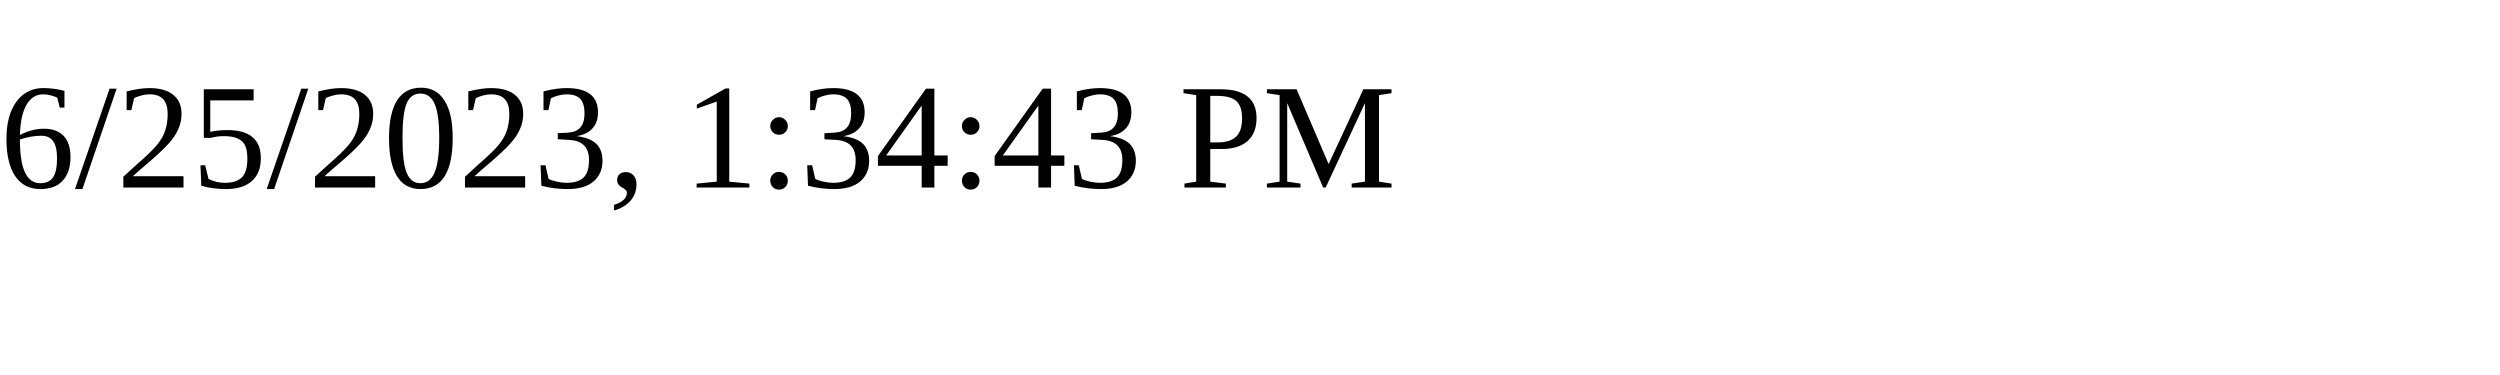
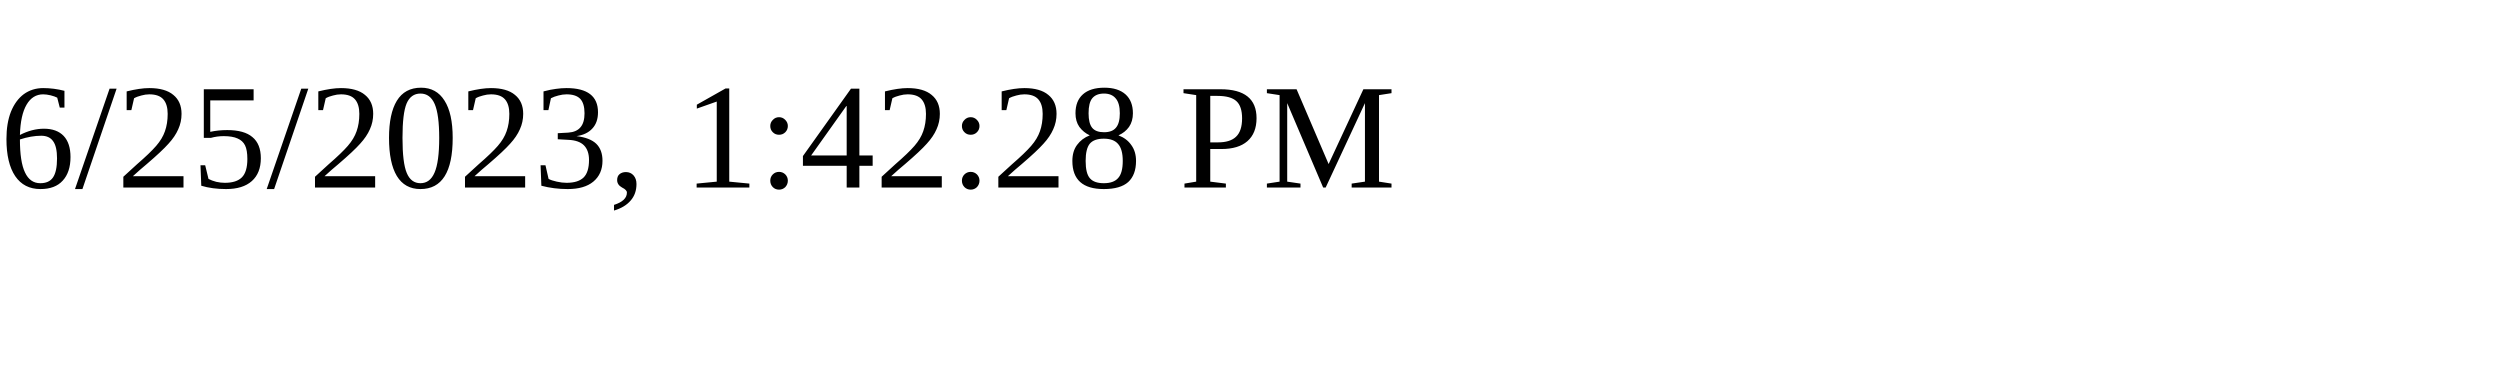
<svg xmlns="http://www.w3.org/2000/svg" height="30" width="200">
-   <text x="0" y="15">6/25/2023, 1:34:43 PM</text>
+   <text x="0" y="15">6/25/2023, 1:42:28 PM</text>
</svg>
